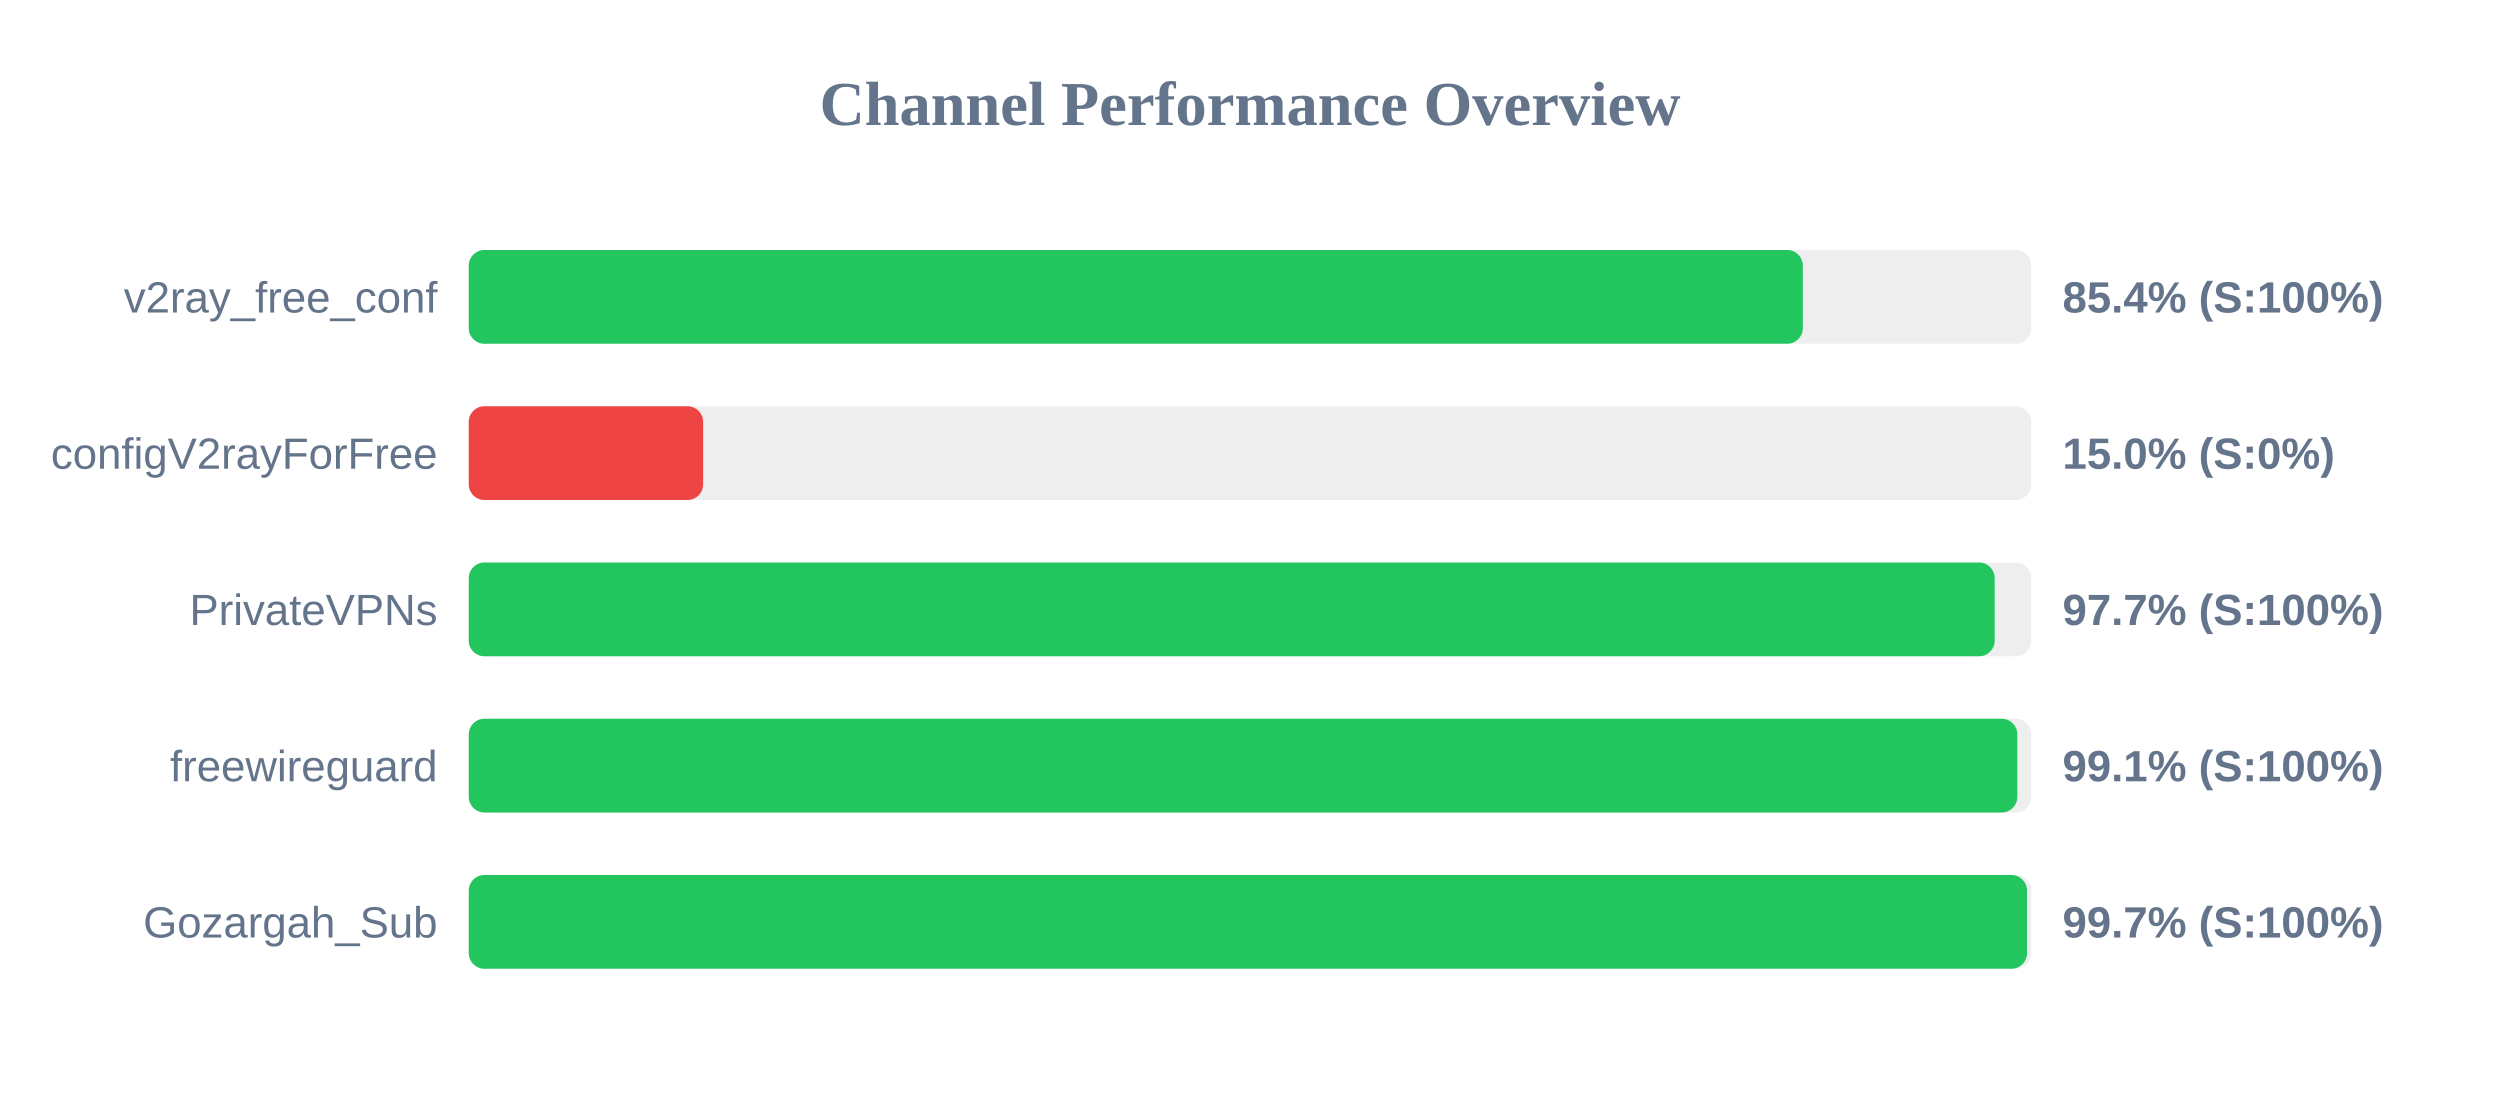
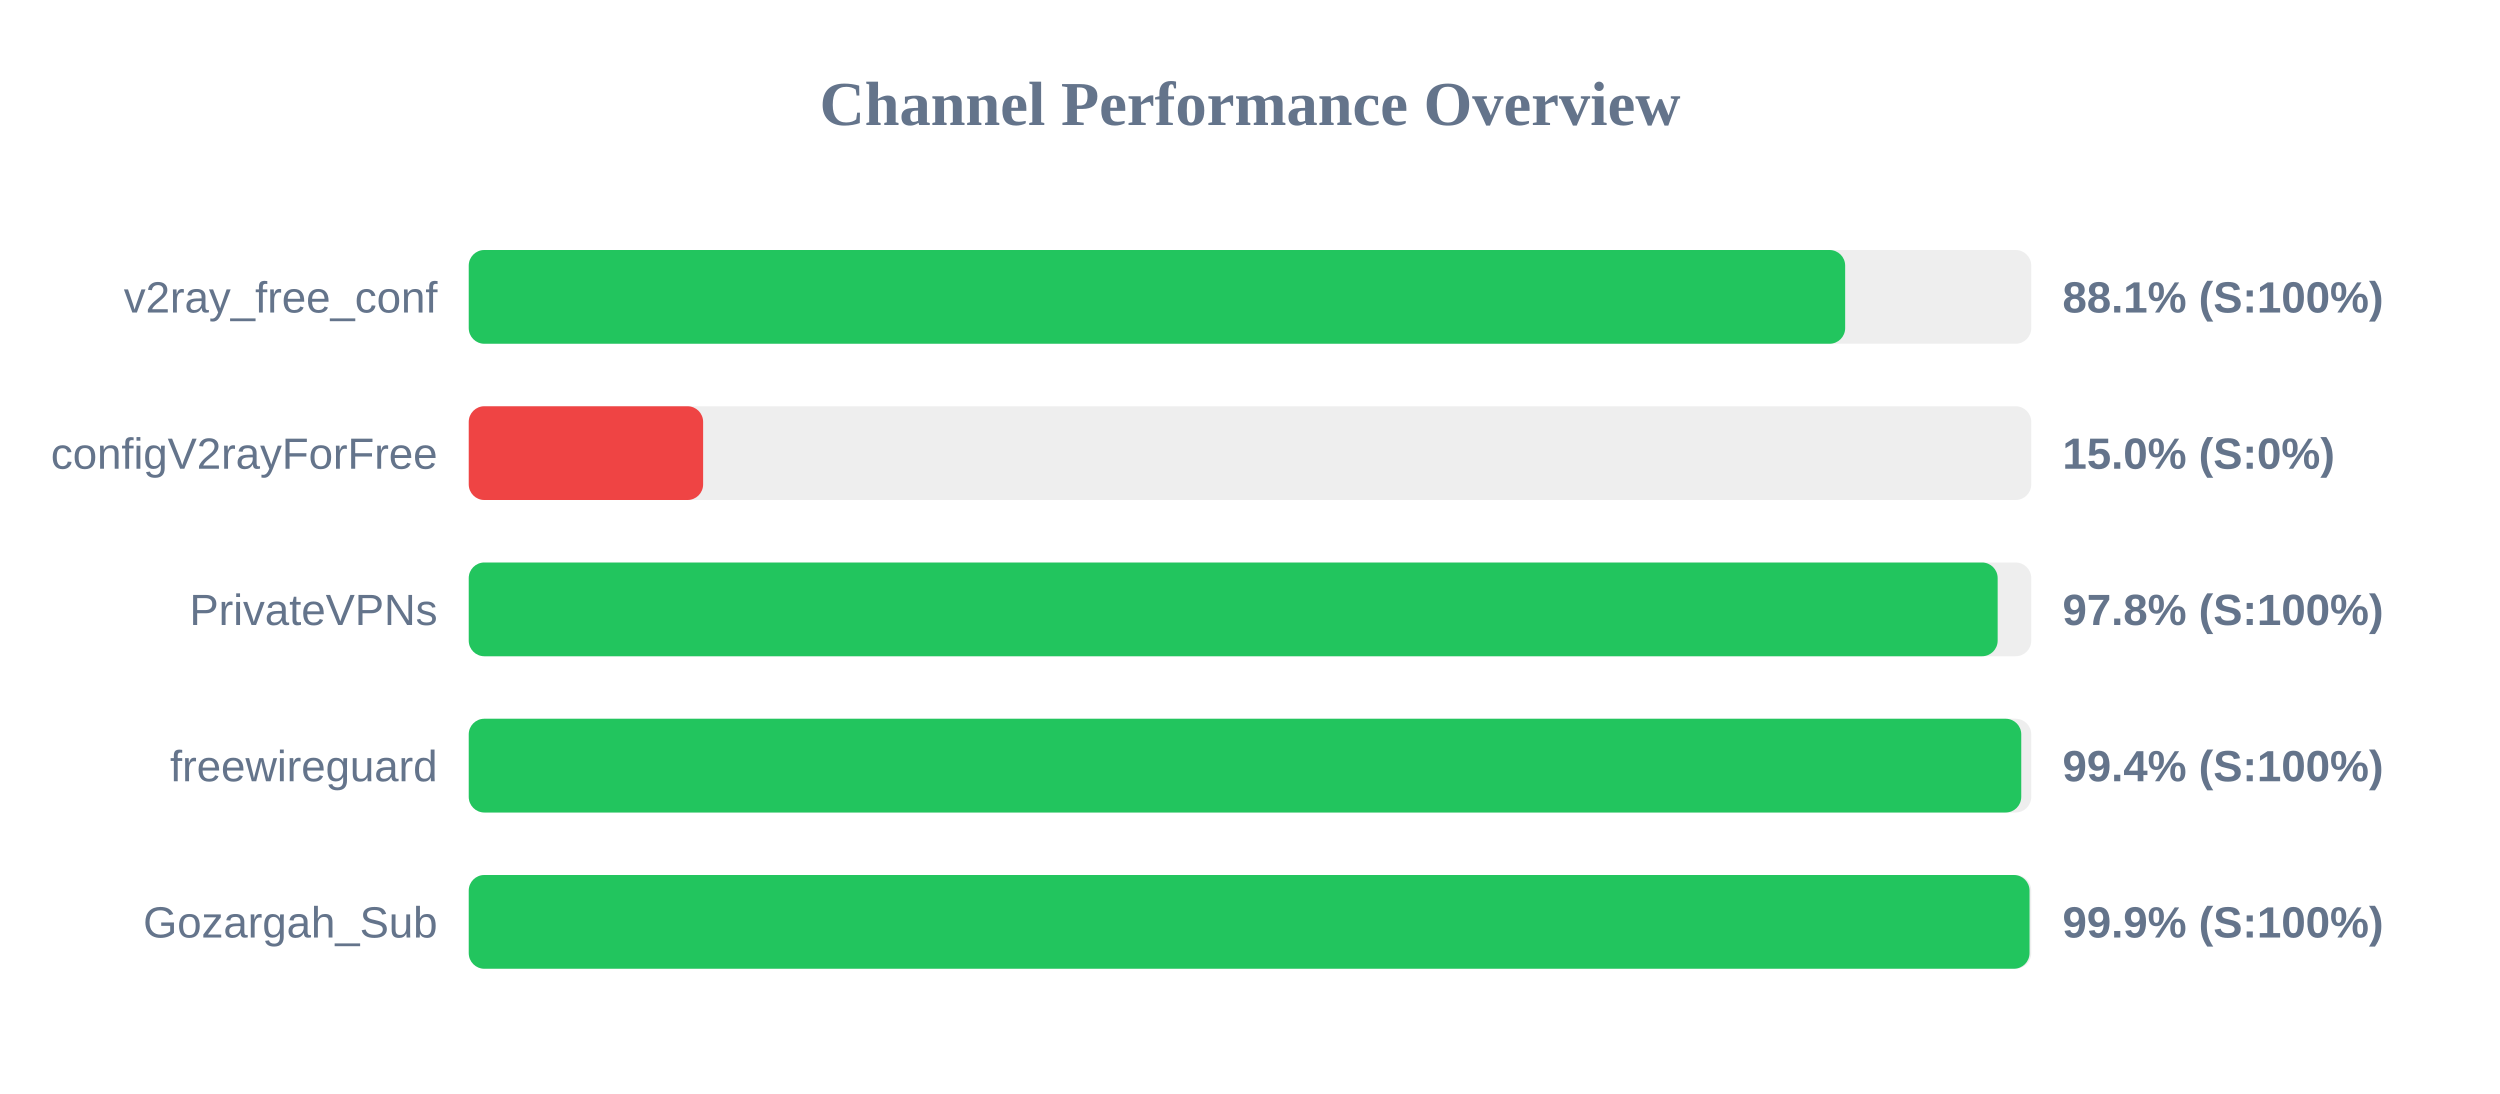
<svg xmlns="http://www.w3.org/2000/svg" width="800" height="350" version="1.1">
  <style>
        .row { font: 14px Arial; fill: #64748b; }
        .score { font: bold 14px Arial; fill: #64748b; }
    </style>
  <text x="400" y="40" text-anchor="middle" font-size="20px" font-weight="bold" fill="#64748b">Channel Performance Overview</text>
  <rect x="150" y="80" width="500" height="30" fill="#eee" rx="5" />
-   <rect x="150" y="80" width="426.9" height="30" fill="#22c55e" rx="5" />
+   <rect x="150" y="80" width="440.45" height="30" fill="#22c55e" rx="5" />
  <text x="140" y="100" text-anchor="end" class="row">v2ray_free_conf</text>
-   <text x="660" y="100" text-anchor="start" class="score">85.4% (S:100%)</text>
+   <text x="660" y="100" text-anchor="start" class="score">88.1% (S:100%)</text>
  <rect x="150" y="130" width="500" height="30" fill="#eee" rx="5" />
  <rect x="150" y="130" width="75.0" height="30" fill="#ef4444" rx="5" />
  <text x="140" y="150" text-anchor="end" class="row">configV2rayForFree</text>
  <text x="660" y="150" text-anchor="start" class="score">15.0% (S:0%)</text>
  <rect x="150" y="180" width="500" height="30" fill="#eee" rx="5" />
-   <rect x="150" y="180" width="488.3" height="30" fill="#22c55e" rx="5" />
+   <rect x="150" y="180" width="489.25" height="30" fill="#22c55e" rx="5" />
  <text x="140" y="200" text-anchor="end" class="row">PrivateVPNs</text>
-   <text x="660" y="200" text-anchor="start" class="score">97.7% (S:100%)</text>
+   <text x="660" y="200" text-anchor="start" class="score">97.8% (S:100%)</text>
  <rect x="150" y="230" width="500" height="30" fill="#eee" rx="5" />
-   <rect x="150" y="230" width="495.55" height="30" fill="#22c55e" rx="5" />
+   <rect x="150" y="230" width="496.8" height="30" fill="#22c55e" rx="5" />
  <text x="140" y="250" text-anchor="end" class="row">freewireguard</text>
-   <text x="660" y="250" text-anchor="start" class="score">99.1% (S:100%)</text>
+   <text x="660" y="250" text-anchor="start" class="score">99.4% (S:100%)</text>
  <rect x="150" y="280" width="500" height="30" fill="#eee" rx="5" />
-   <rect x="150" y="280" width="498.65" height="30" fill="#22c55e" rx="5" />
+   <rect x="150" y="280" width="499.45" height="30" fill="#22c55e" rx="5" />
  <text x="140" y="300" text-anchor="end" class="row">Gozargah_Sub</text>
-   <text x="660" y="300" text-anchor="start" class="score">99.7% (S:100%)</text>
+   <text x="660" y="300" text-anchor="start" class="score">99.9% (S:100%)</text>
</svg>
